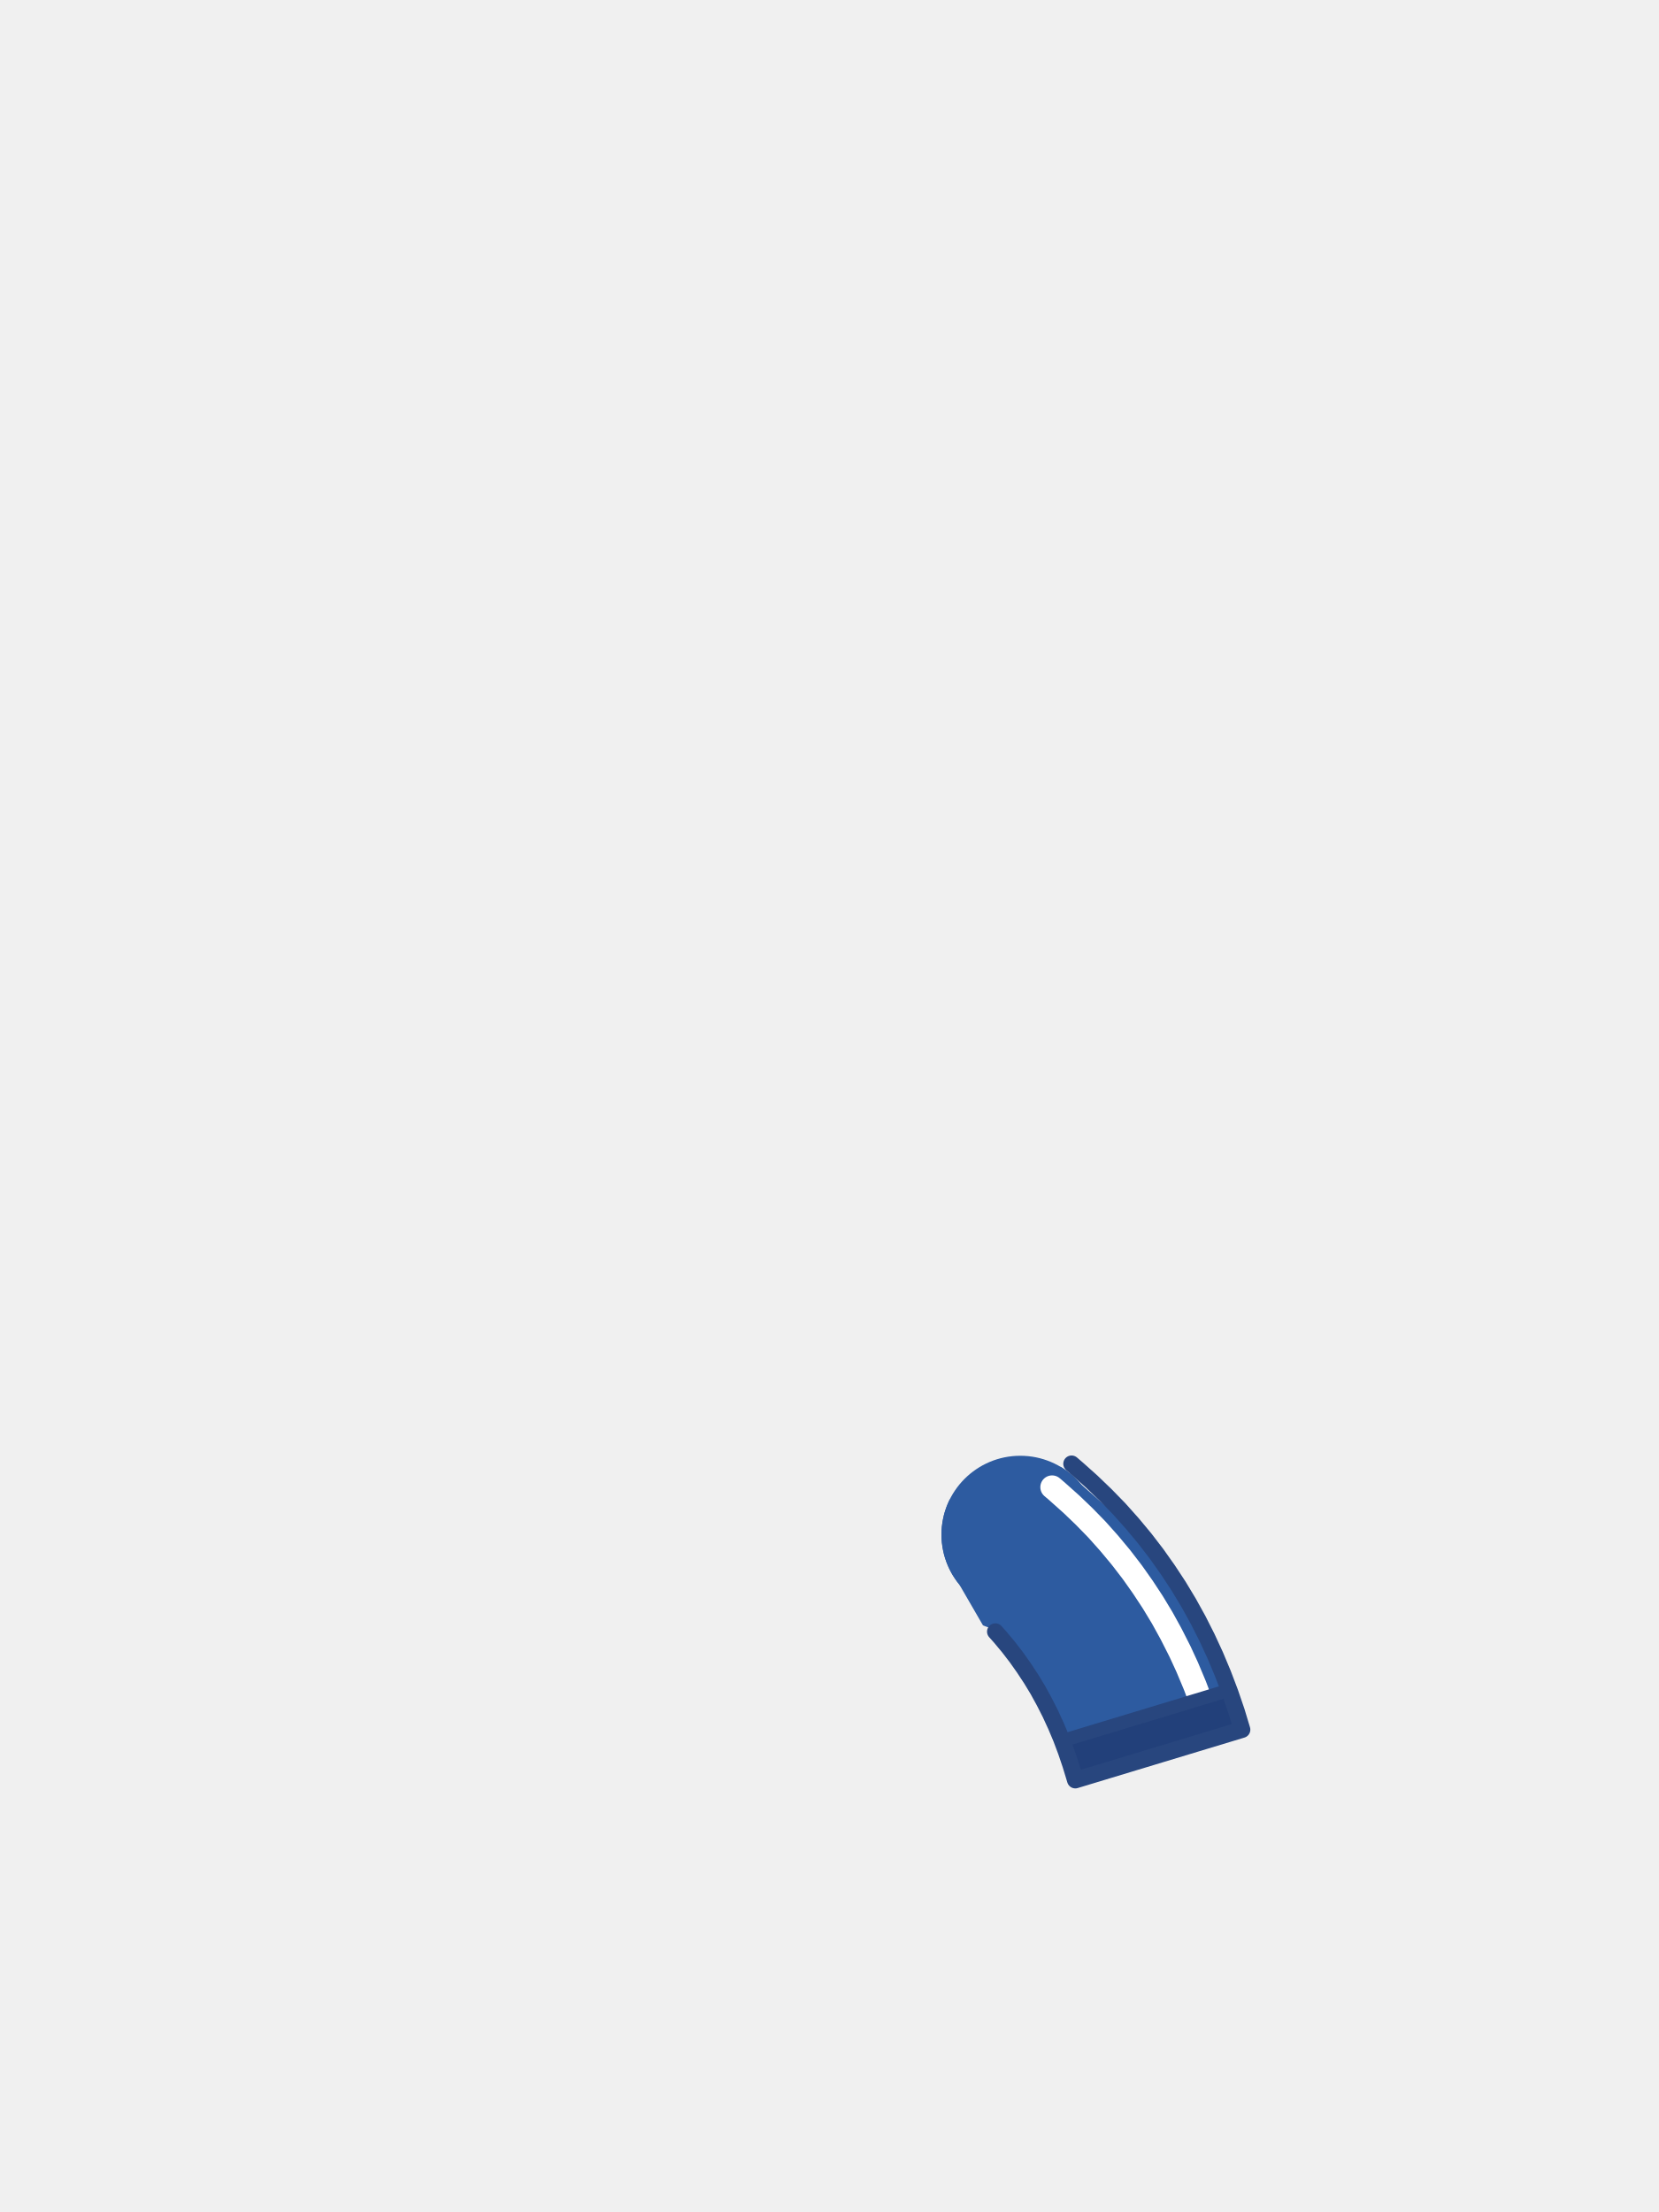
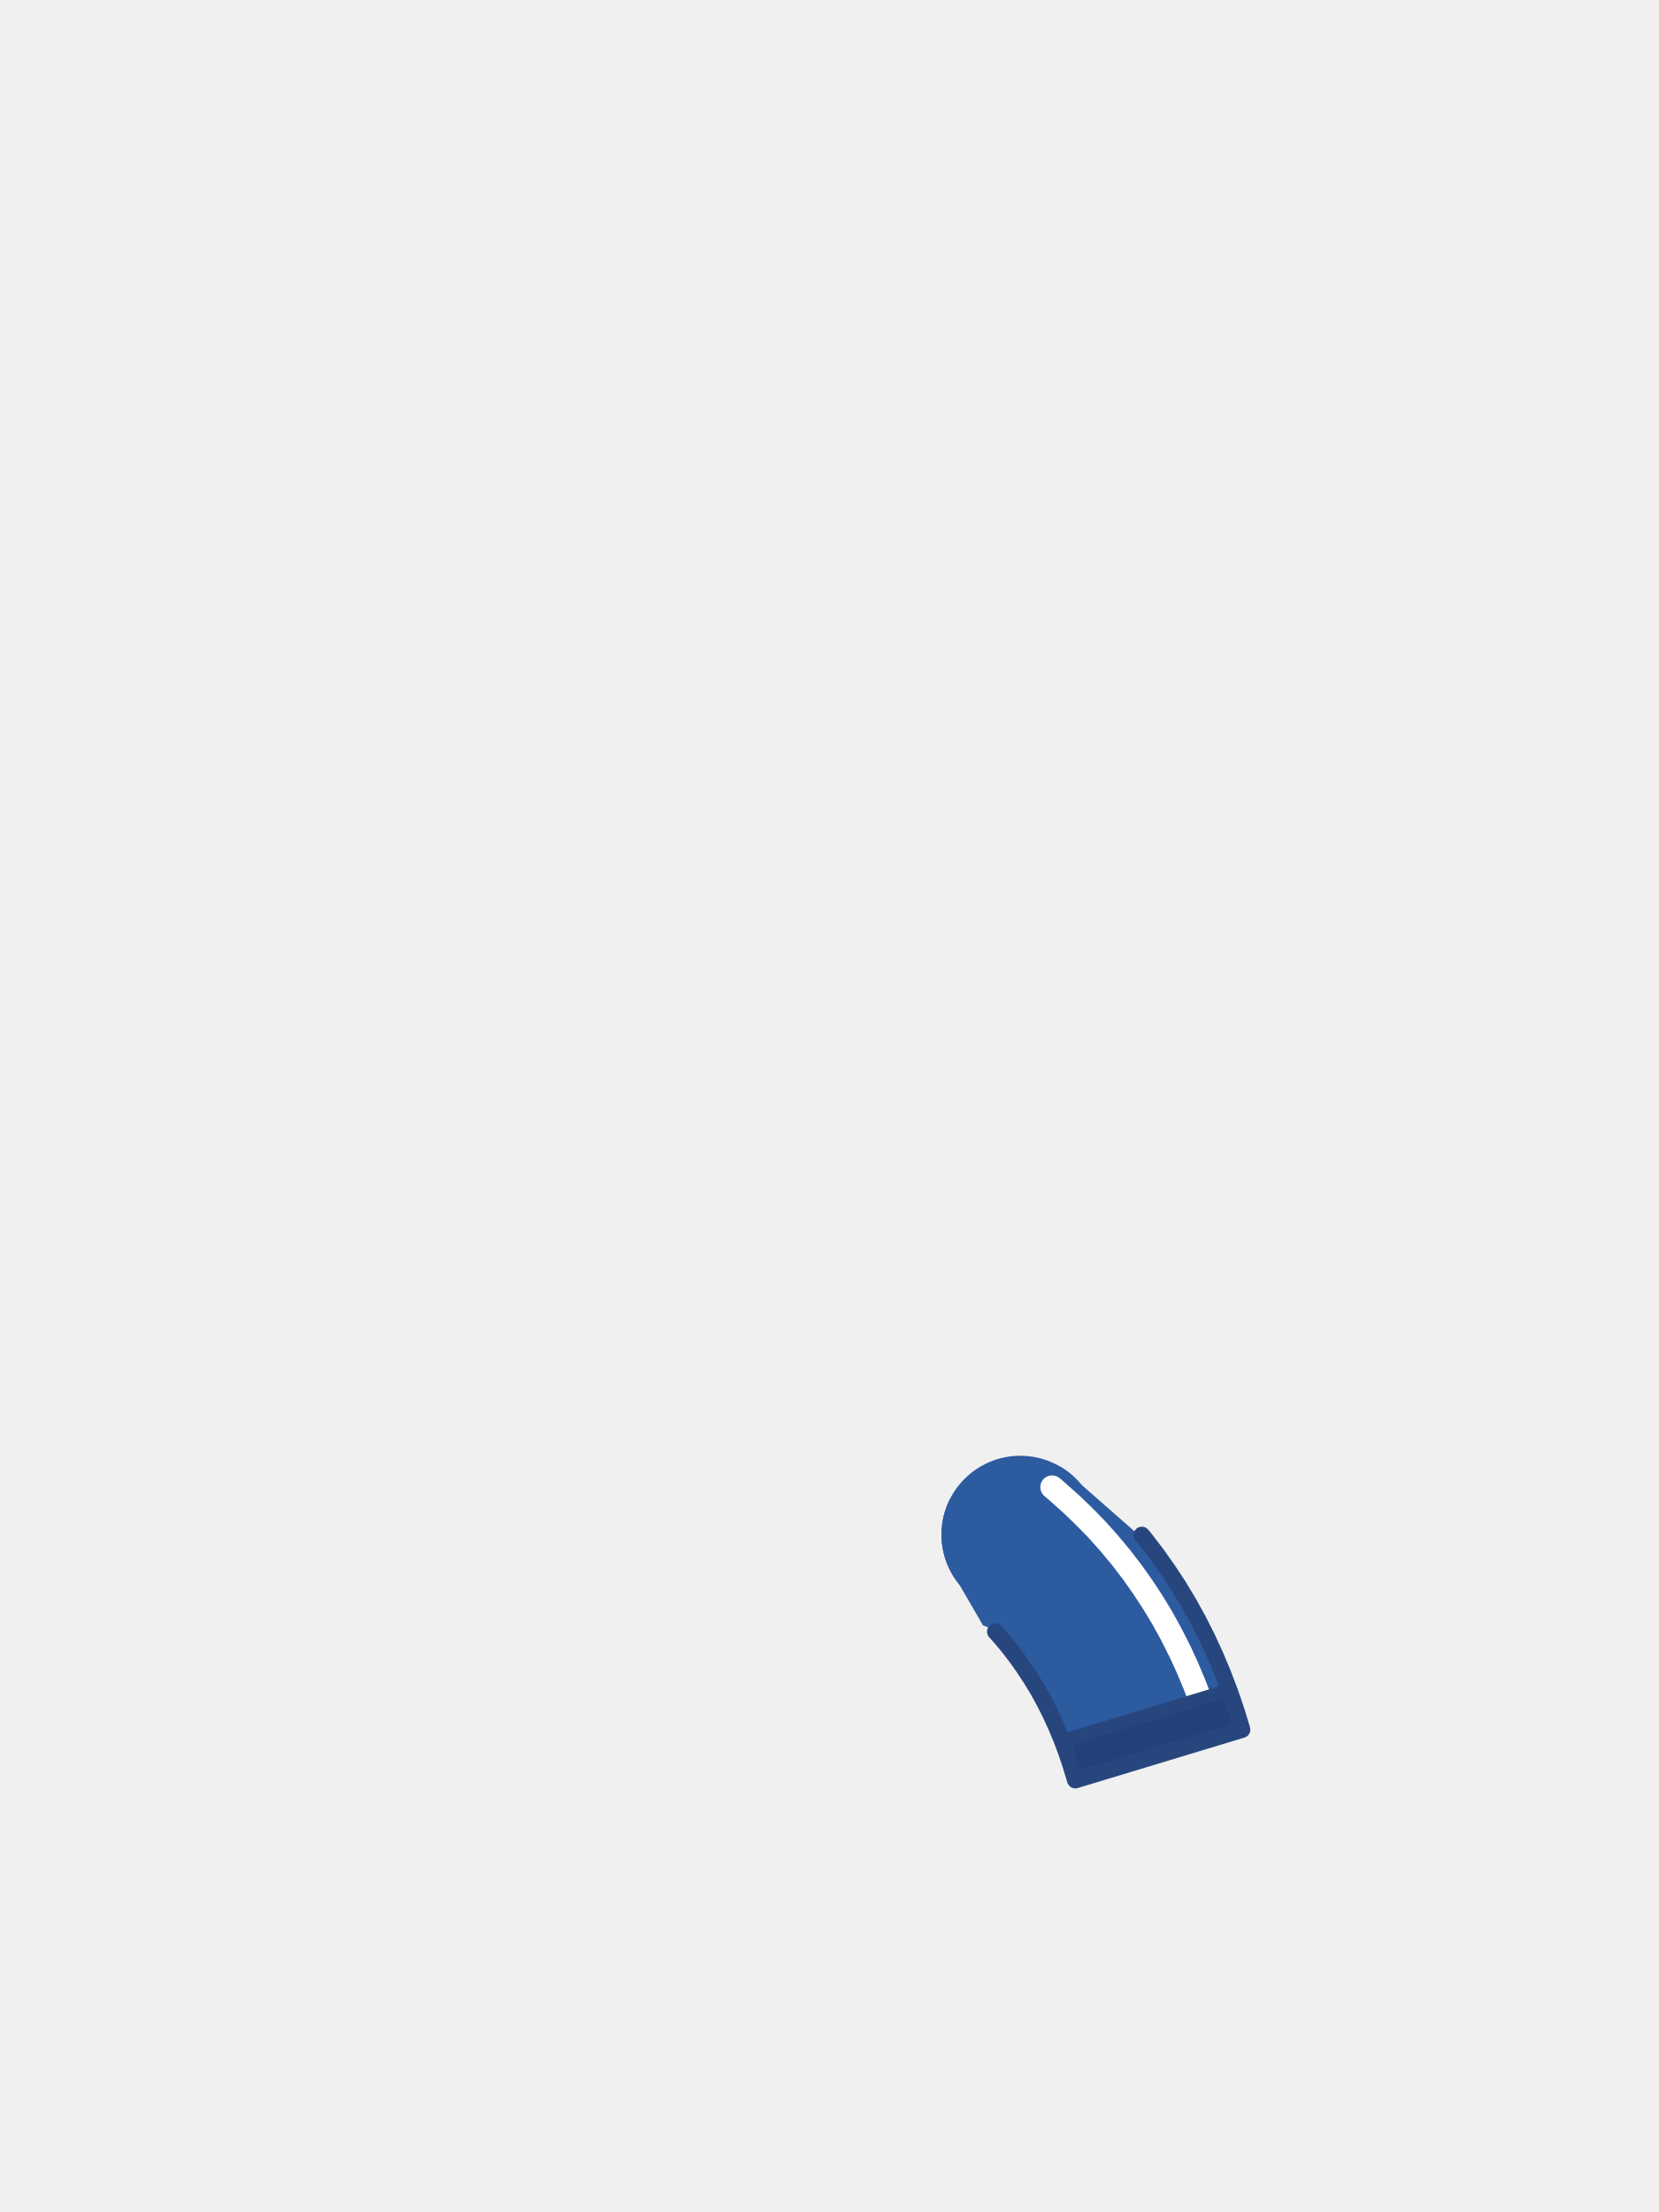
<svg xmlns="http://www.w3.org/2000/svg" viewBox="0 0 240 320">
  <circle cx="147.6" cy="222" r="11.4" fill="#2D5BA0" />
  <path d="M 152.74 212.48 L 152.70 212.49 L 150.16 213.44 L 150.12 213.46 L 147.54 214.33 L 147.49 214.34 L 144.88 215.13 L 144.84 215.15 L 142.19 215.86 L 142.15 215.87 L 139.48 216.50 L 139.44 216.50 L 137.40 216.92 L 137.29 217.13 L 137.18 217.38 L 137.07 217.64 L 136.96 217.90 L 136.87 218.16 L 136.78 218.42 L 136.69 218.69 L 136.61 218.96 L 136.54 219.23 L 136.48 219.50 L 136.42 219.78 L 136.37 220.05 L 136.32 220.33 L 136.29 220.60 L 136.25 220.88 L 136.23 221.16 L 136.21 221.44 L 136.20 221.72 L 136.20 222.00 L 136.20 222.28 L 136.21 222.56 L 136.23 222.84 L 136.25 223.12 L 136.29 223.40 L 136.32 223.67 L 136.37 223.95 L 136.42 224.22 L 136.48 224.50 L 136.54 224.77 L 136.61 225.04 L 136.69 225.31 L 136.78 225.58 L 136.87 225.84 L 136.96 226.10 L 137.07 226.36 L 137.18 226.62 L 137.29 226.87 L 137.42 227.13 L 137.55 227.37 L 137.68 227.62 L 137.82 227.86 L 137.97 228.10 L 138.12 228.33 L 138.28 228.56 L 138.44 228.79 L 138.61 229.01 L 138.79 229.23 L 138.79 229.24 L 138.79 229.24 L 142.20 235.13 L 142.49 235.25 L 142.82 235.37 L 143.15 235.48 L 143.48 235.59 L 143.63 235.63 L 144.72 236.86 L 145.92 238.30 L 147.05 239.77 L 148.13 241.30 L 149.17 242.88 L 150.14 244.48 L 151.05 246.14 L 151.93 247.87 L 152.75 249.65 L 153.52 251.48 L 154.23 253.37 L 154.89 255.32 L 155.56 257.52 L 179.68 250.22 L 178.89 247.60 L 177.95 244.85 L 176.92 242.14 L 175.81 239.49 L 174.61 236.89 L 173.33 234.36 L 171.96 231.88 L 170.49 229.44 L 168.95 227.10 L 167.33 224.81 L 166.22 223.37 L 156.41 214.76 L 156.41 214.76 L 156.23 214.55 L 156.05 214.34 L 155.86 214.14 L 155.66 213.94 L 155.46 213.74 L 155.26 213.55 L 155.05 213.37 L 154.83 213.19 L 154.61 213.01 L 154.39 212.84 L 154.16 212.68 L 153.93 212.52 L 153.70 212.37 L 153.46 212.22 L 153.42 212.20 Z" fill="#2D5BA0" />
-   <path d="M 152.2 215.14 L 152.94 215.77 L 153.06 215.88 L 154.83 217.46 L 155.05 217.66 L 156.75 219.29 L 156.94 219.48 L 158.58 221.16 L 158.83 221.43 L 160.39 223.18 L 160.57 223.39 L 162.06 225.18 L 162.26 225.43 L 163.69 227.29 L 163.89 227.56 L 165.24 229.47 L 165.39 229.69 L 166.68 231.65 L 166.85 231.92 L 168.07 233.94 L 168.23 234.22 L 169.37 236.29 L 169.5 236.54 L 170.58 238.67 L 170.72 238.95 L 171.73 241.14 L 171.84 241.4 L 172.78 243.64 L 172.89 243.91 L 173.32 245.04" fill="none" stroke="#FFFFFF" stroke-width="3.4" stroke-linecap="round" />
+   <path d="M 152.20 215.14 L 152.94 215.77 L 153.06 215.88 L 154.83 217.46 L 155.05 217.66 L 156.75 219.29 L 156.94 219.48 L 158.58 221.16 L 158.83 221.43 L 160.39 223.18 L 160.57 223.39 L 162.06 225.18 L 162.26 225.43 L 163.69 227.29 L 163.89 227.56 L 165.24 229.47 L 165.39 229.69 L 166.68 231.65 L 166.85 231.92 L 168.07 233.94 L 168.23 234.22 L 169.37 236.29 L 169.50 236.54 L 170.58 238.67 L 170.72 238.95 L 171.73 241.14 L 171.84 241.40 L 172.78 243.64 L 172.89 243.91 L 173.32 245.04" fill="none" stroke="#FFFFFF" stroke-width="3.4" stroke-linecap="round" />
  <path d="M 177.82 244.51 L 153.65 251.83 L 154.23 253.37 L 154.89 255.32 L 155.56 257.52 L 165.60 254.48 L 179.68 250.22 L 178.89 247.60 L 177.95 244.85 Z" fill="#22407A" />
  <path d="M 177.63 244.57 L 153.84 251.77" fill="none" stroke="#28467E" stroke-width="1.92" stroke-linecap="round" />
-   <path d="M 157.93 214.33 L 159.94 216.26 L 161.92 218.29 L 163.82 220.42 L 165.6 222.56 L 167.33 224.81 L 168.95 227.1 L 170.49 229.44 L 171.96 231.88 L 173.33 234.36 L 174.61 236.89 L 175.81 239.49 L 176.92 242.14 L 177.95 244.85 L 178.89 247.6 L 179.68 250.22 L 155.56 257.52 L 154.89 255.32 L 154.23 253.37 L 153.52 251.48 L 152.75 249.65 L 151.93 247.87 L 151.05 246.14 L 150.14 244.48 L 149.17 242.88 L 148.13 241.3 L 147.05 239.77 L 145.92 238.3 L 144.72 236.86 L 143.99 236.04 M 155.02 211.76 L 155.86 212.48 L 157.93 214.33" fill="none" stroke="#28467E" stroke-width="2.4" stroke-linecap="round" stroke-linejoin="round" />
+   <path d="M 165.18 222.06 L 165.60 222.56 L 167.33 224.81 L 168.95 227.10 L 170.49 229.44 L 171.96 231.88 L 173.33 234.36 L 174.61 236.89 L 175.81 239.49 L 176.92 242.14 L 177.95 244.85 L 178.89 247.60 L 179.68 250.22 L 155.56 257.52 L 154.89 255.32 L 154.23 253.37 L 153.52 251.48 L 152.75 249.65 L 151.93 247.87 L 151.05 246.14 L 150.14 244.48 L 149.17 242.88 L 148.13 241.30 L 147.05 239.77 L 145.92 238.30 L 144.72 236.86 L 143.99 236.04" fill="none" stroke="#28467E" stroke-width="2.4" stroke-linecap="round" stroke-linejoin="round" />
</svg>
